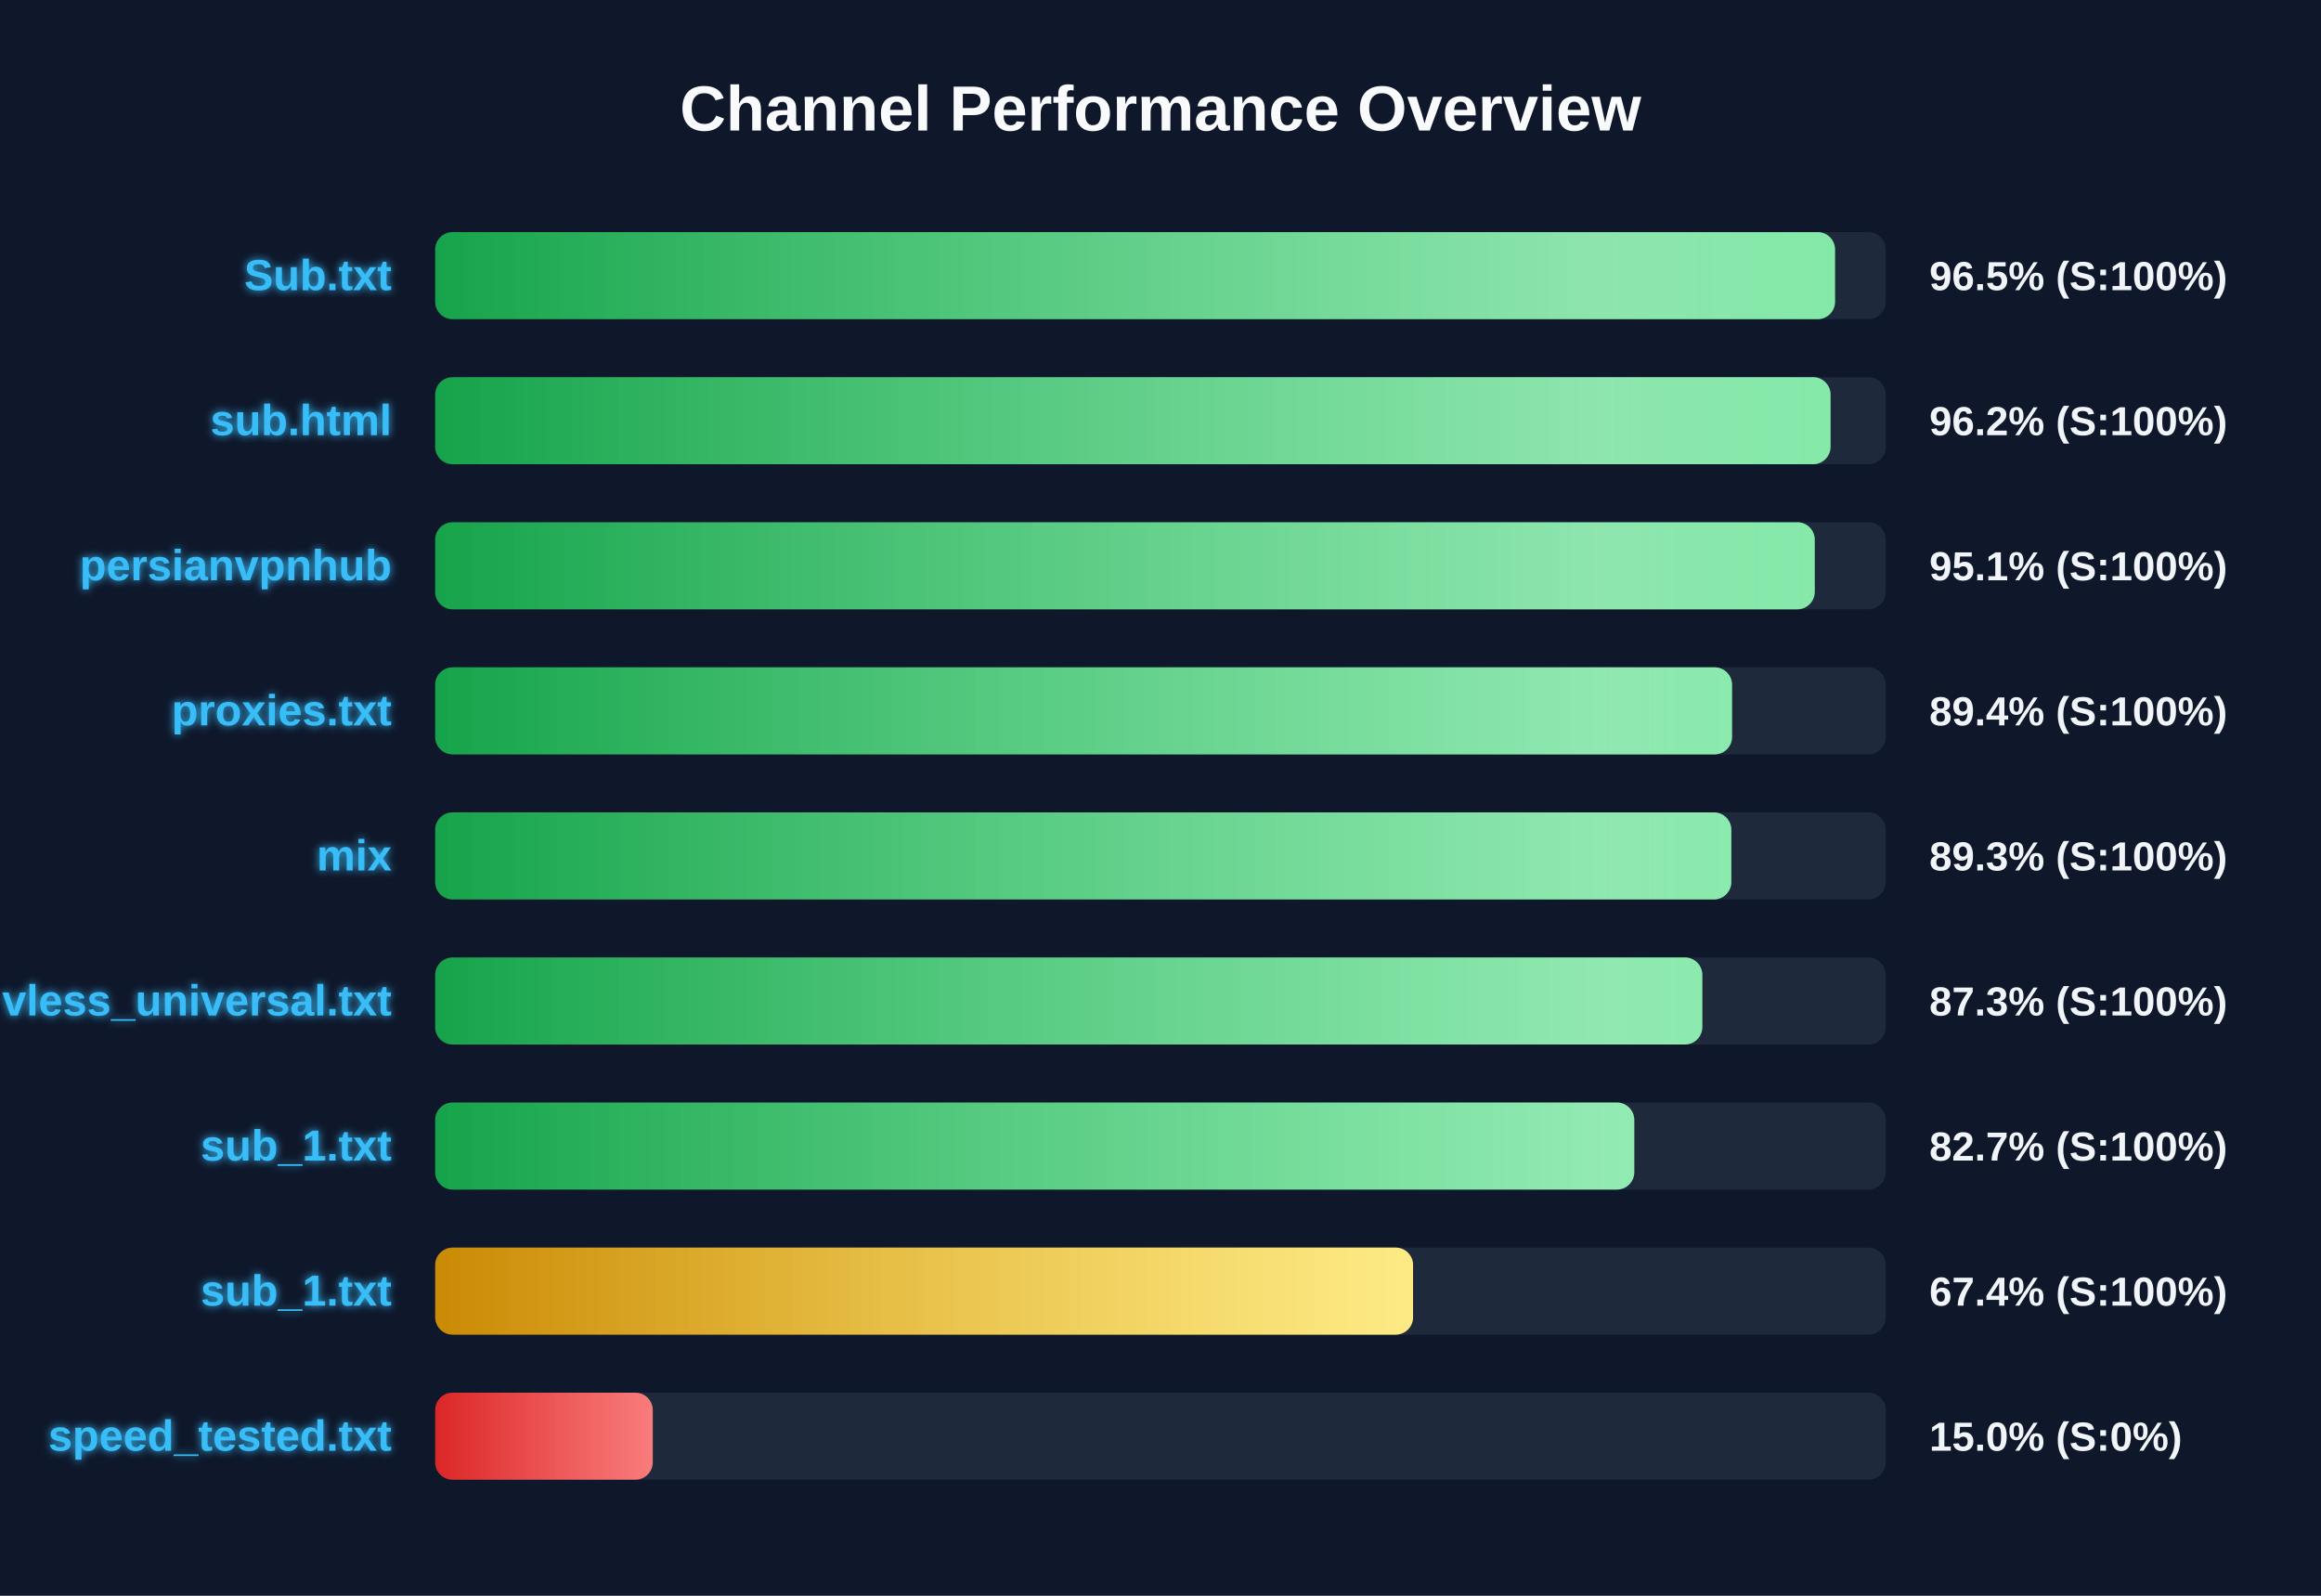
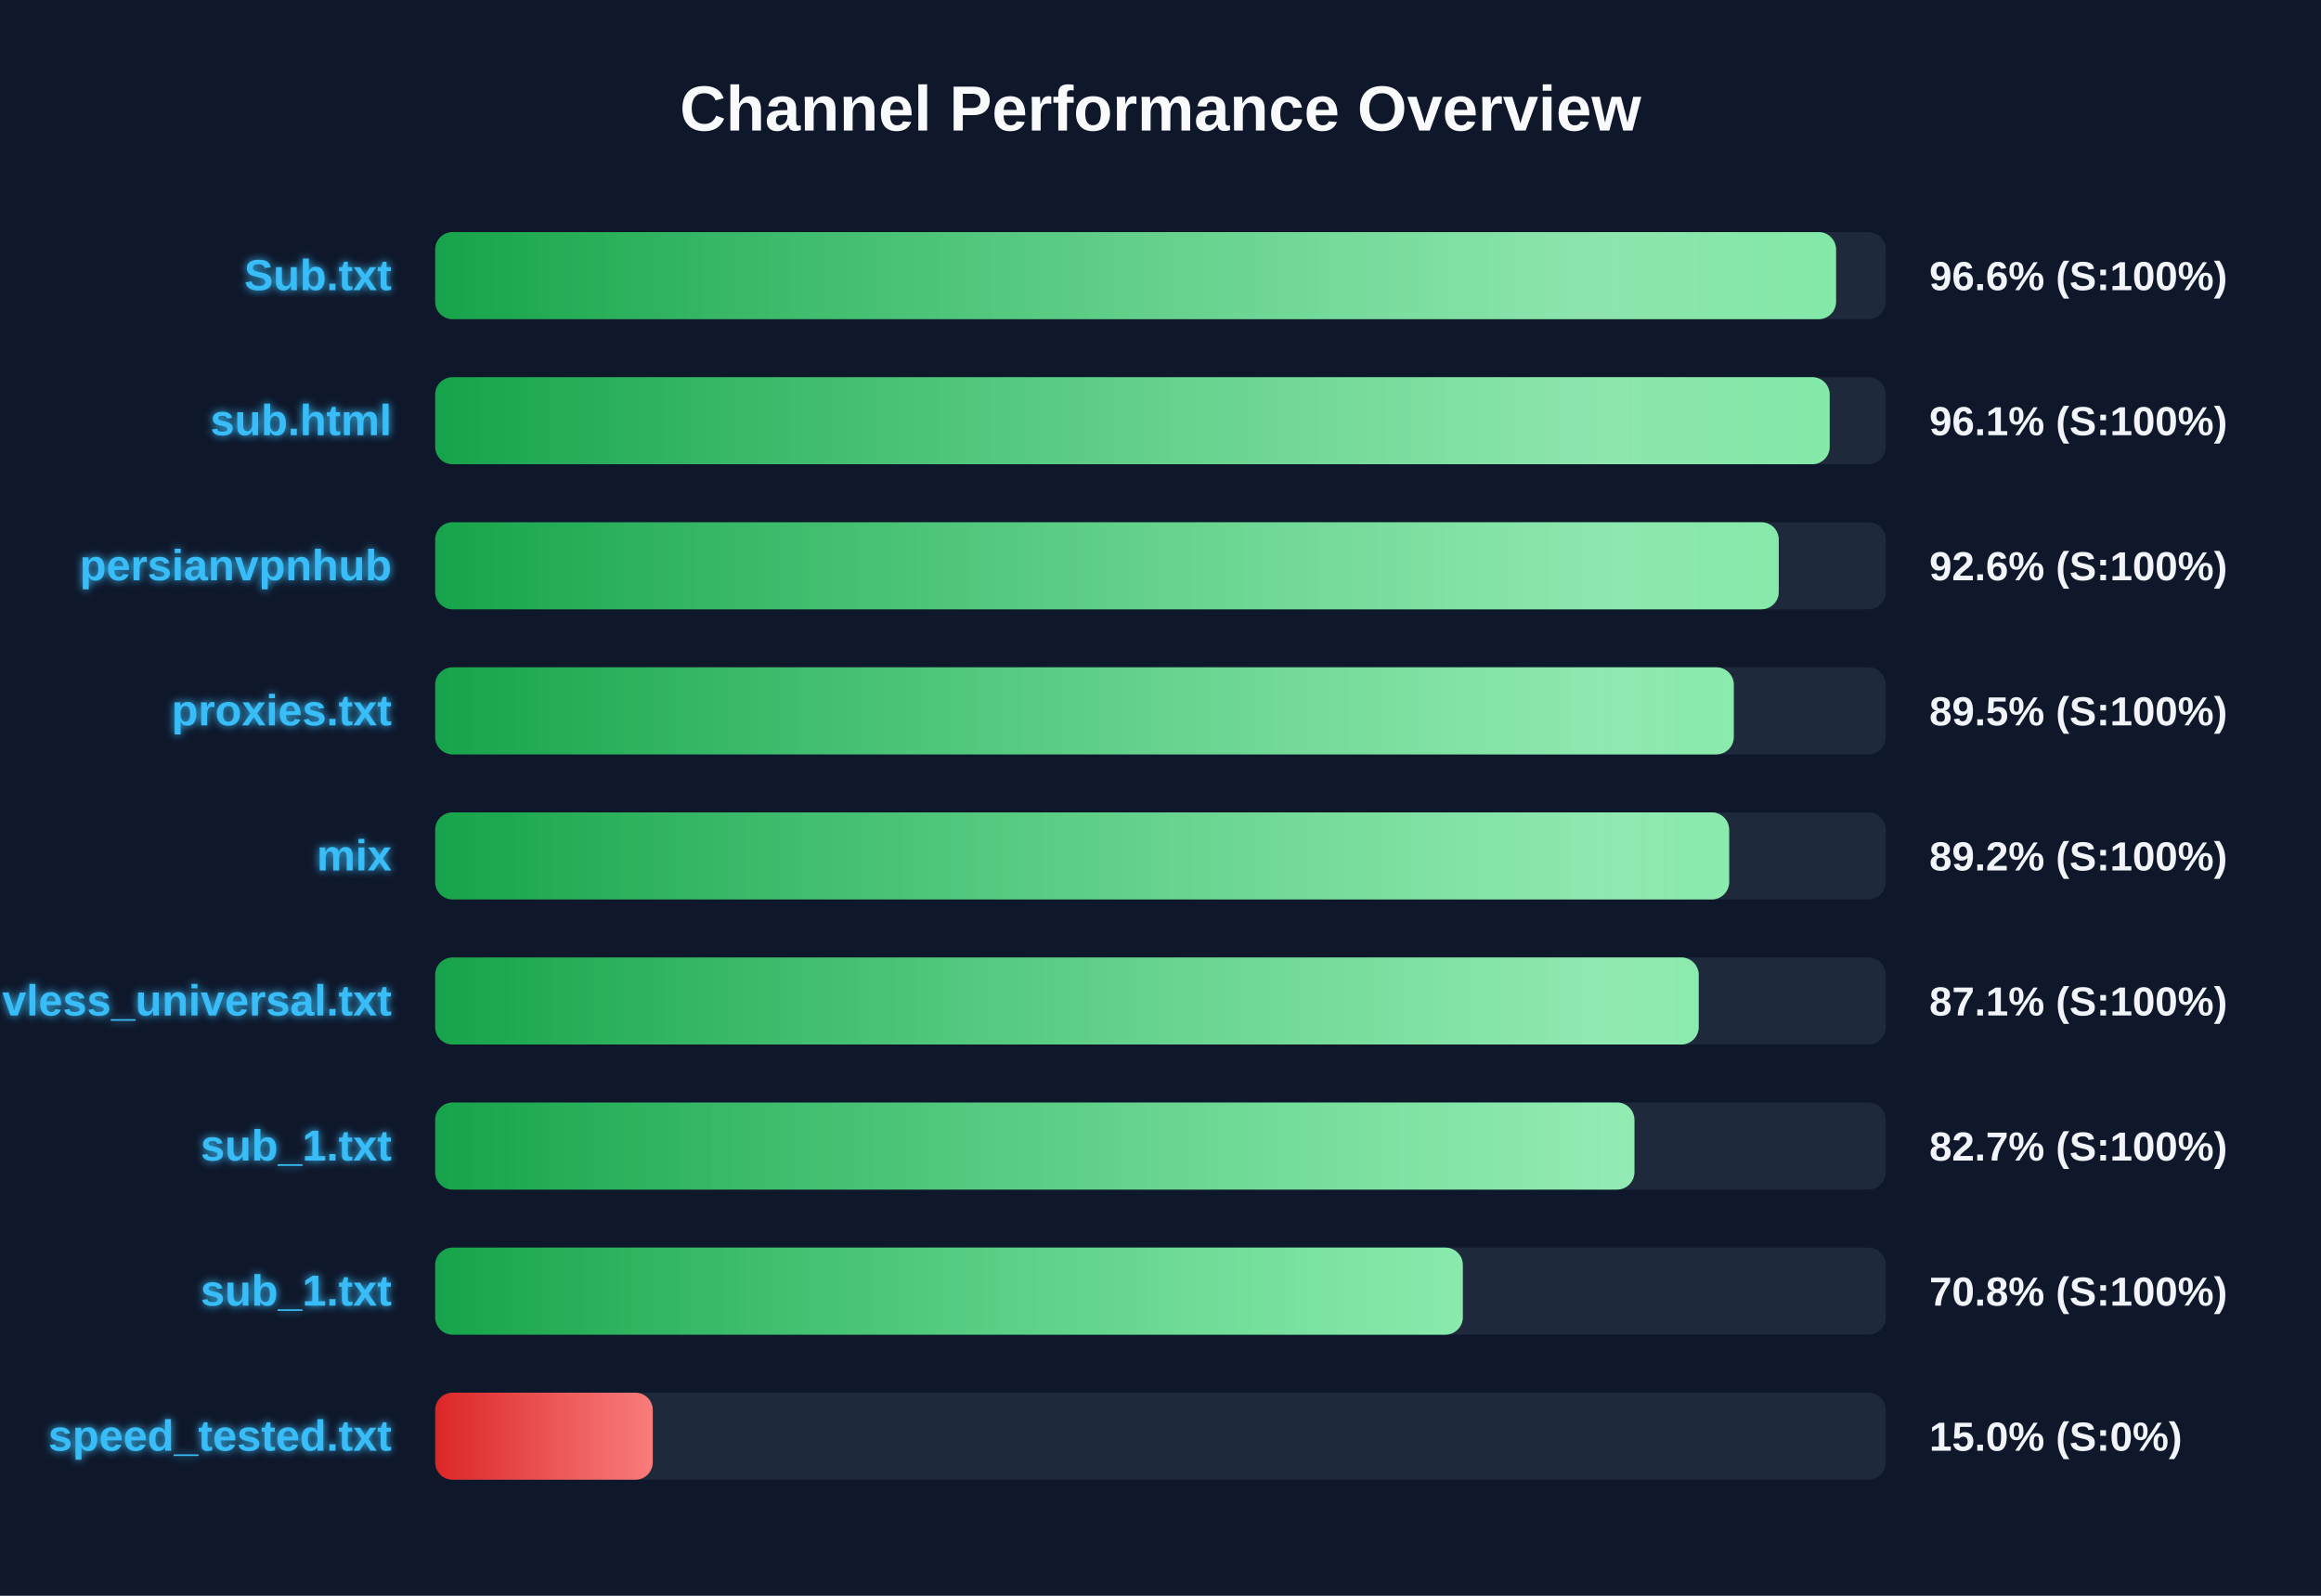
<svg xmlns="http://www.w3.org/2000/svg" width="800" height="550" version="1.1">
  <defs>
    <linearGradient id="grad-green" x1="0%" y1="0%" x2="100%" y2="0%">
      <stop offset="0%" stop-color="#16a34a" />
      <stop offset="100%" stop-color="#4ade80" />
    </linearGradient>
    <linearGradient id="grad-yellow" x1="0%" y1="0%" x2="100%" y2="0%">
      <stop offset="0%" stop-color="#ca8a04" />
      <stop offset="100%" stop-color="#fde047" />
    </linearGradient>
    <linearGradient id="grad-red" x1="0%" y1="0%" x2="100%" y2="0%">
      <stop offset="0%" stop-color="#dc2626" />
      <stop offset="100%" stop-color="#f87171" />
    </linearGradient>
    <linearGradient id="shimmer" x1="0%" y1="0%" x2="100%" y2="0%">
      <stop offset="0%" stop-color="rgba(255,255,255,0)" />
      <stop offset="50%" stop-color="rgba(255,255,255,0.4)" />
      <stop offset="100%" stop-color="rgba(255,255,255,0)" />
    </linearGradient>
    <filter id="glow" x="-20%" y="-20%" width="140%" height="140%">
      <feGaussianBlur stdDeviation="1.5" result="blur" />
      <feComposite in="SourceGraphic" in2="blur" operator="over" />
    </filter>
  </defs>
  <style>
        .bg-rect { fill: #0f172a; }
        .title { font: bold 22px 'Segoe UI', Arial, sans-serif; fill: #f8fafc; }
        .row { font: bold 15px 'Segoe UI', Arial, sans-serif; fill: #38bdf8; filter: url(#glow); }
        .score { font: bold 14px 'Segoe UI', Arial, sans-serif; fill: #f1f5f9; }
        @keyframes shimmer-anim {
            0% { transform: translateX(-100%); }
            100% { transform: translateX(200%); }
        }
        .shimmer-rect {
            animation: shimmer-anim 2.5s infinite linear;
        }
    </style>
  <rect width="100%" height="100%" class="bg-rect" />
  <text x="400" y="45" text-anchor="middle" class="title">Channel Performance Overview</text>
  <rect x="150" y="80" width="500" height="30" fill="#1e293b" rx="6" />
  <clipPath id="clip-0">
-     <rect x="150" y="80" width="482.5" height="30" rx="6" />
+     <rect x="150" y="80" width="482.85" height="30" rx="6" />
  </clipPath>
-   <rect x="150" y="80" width="482.5" height="30" fill="url(#grad-green)" rx="6" />
+   <rect x="150" y="80" width="482.85" height="30" fill="url(#grad-green)" rx="6" />
  <g clip-path="url(#clip-0)">
    <rect x="150" y="80" width="100%" height="30" fill="url(#shimmer)" class="shimmer-rect" />
  </g>
  <text x="135" y="100" text-anchor="end" class="row">Sub.txt</text>
-   <text x="665" y="100" text-anchor="start" class="score">96.5% (S:100%)</text>
+   <text x="665" y="100" text-anchor="start" class="score">96.6% (S:100%)</text>
  <rect x="150" y="130" width="500" height="30" fill="#1e293b" rx="6" />
  <clipPath id="clip-1">
-     <rect x="150" y="130" width="480.95" height="30" rx="6" />
+     <rect x="150" y="130" width="480.65" height="30" rx="6" />
  </clipPath>
-   <rect x="150" y="130" width="480.95" height="30" fill="url(#grad-green)" rx="6" />
+   <rect x="150" y="130" width="480.65" height="30" fill="url(#grad-green)" rx="6" />
  <g clip-path="url(#clip-1)">
    <rect x="150" y="130" width="100%" height="30" fill="url(#shimmer)" class="shimmer-rect" />
  </g>
  <text x="135" y="150" text-anchor="end" class="row">sub.html</text>
-   <text x="665" y="150" text-anchor="start" class="score">96.2% (S:100%)</text>
+   <text x="665" y="150" text-anchor="start" class="score">96.1% (S:100%)</text>
  <rect x="150" y="180" width="500" height="30" fill="#1e293b" rx="6" />
  <clipPath id="clip-2">
-     <rect x="150" y="180" width="475.5" height="30" rx="6" />
+     <rect x="150" y="180" width="463.1" height="30" rx="6" />
  </clipPath>
-   <rect x="150" y="180" width="475.5" height="30" fill="url(#grad-green)" rx="6" />
+   <rect x="150" y="180" width="463.1" height="30" fill="url(#grad-green)" rx="6" />
  <g clip-path="url(#clip-2)">
    <rect x="150" y="180" width="100%" height="30" fill="url(#shimmer)" class="shimmer-rect" />
  </g>
  <text x="135" y="200" text-anchor="end" class="row">persianvpnhub</text>
-   <text x="665" y="200" text-anchor="start" class="score">95.1% (S:100%)</text>
+   <text x="665" y="200" text-anchor="start" class="score">92.6% (S:100%)</text>
  <rect x="150" y="230" width="500" height="30" fill="#1e293b" rx="6" />
  <clipPath id="clip-3">
-     <rect x="150" y="230" width="447.0" height="30" rx="6" />
+     <rect x="150" y="230" width="447.6" height="30" rx="6" />
  </clipPath>
-   <rect x="150" y="230" width="447.0" height="30" fill="url(#grad-green)" rx="6" />
+   <rect x="150" y="230" width="447.6" height="30" fill="url(#grad-green)" rx="6" />
  <g clip-path="url(#clip-3)">
    <rect x="150" y="230" width="100%" height="30" fill="url(#shimmer)" class="shimmer-rect" />
  </g>
  <text x="135" y="250" text-anchor="end" class="row">proxies.txt</text>
-   <text x="665" y="250" text-anchor="start" class="score">89.4% (S:100%)</text>
+   <text x="665" y="250" text-anchor="start" class="score">89.5% (S:100%)</text>
  <rect x="150" y="280" width="500" height="30" fill="#1e293b" rx="6" />
  <clipPath id="clip-4">
-     <rect x="150" y="280" width="446.75" height="30" rx="6" />
+     <rect x="150" y="280" width="446.0" height="30" rx="6" />
  </clipPath>
-   <rect x="150" y="280" width="446.75" height="30" fill="url(#grad-green)" rx="6" />
+   <rect x="150" y="280" width="446.0" height="30" fill="url(#grad-green)" rx="6" />
  <g clip-path="url(#clip-4)">
    <rect x="150" y="280" width="100%" height="30" fill="url(#shimmer)" class="shimmer-rect" />
  </g>
  <text x="135" y="300" text-anchor="end" class="row">mix</text>
-   <text x="665" y="300" text-anchor="start" class="score">89.3% (S:100%)</text>
+   <text x="665" y="300" text-anchor="start" class="score">89.2% (S:100%)</text>
  <rect x="150" y="330" width="500" height="30" fill="#1e293b" rx="6" />
  <clipPath id="clip-5">
-     <rect x="150" y="330" width="436.75" height="30" rx="6" />
+     <rect x="150" y="330" width="435.5" height="30" rx="6" />
  </clipPath>
-   <rect x="150" y="330" width="436.75" height="30" fill="url(#grad-green)" rx="6" />
+   <rect x="150" y="330" width="435.5" height="30" fill="url(#grad-green)" rx="6" />
  <g clip-path="url(#clip-5)">
    <rect x="150" y="330" width="100%" height="30" fill="url(#shimmer)" class="shimmer-rect" />
  </g>
  <text x="135" y="350" text-anchor="end" class="row">vless_universal.txt</text>
-   <text x="665" y="350" text-anchor="start" class="score">87.3% (S:100%)</text>
+   <text x="665" y="350" text-anchor="start" class="score">87.1% (S:100%)</text>
  <rect x="150" y="380" width="500" height="30" fill="#1e293b" rx="6" />
  <clipPath id="clip-6">
-     <rect x="150" y="380" width="413.3" height="30" rx="6" />
+     <rect x="150" y="380" width="413.35" height="30" rx="6" />
  </clipPath>
-   <rect x="150" y="380" width="413.3" height="30" fill="url(#grad-green)" rx="6" />
+   <rect x="150" y="380" width="413.35" height="30" fill="url(#grad-green)" rx="6" />
  <g clip-path="url(#clip-6)">
    <rect x="150" y="380" width="100%" height="30" fill="url(#shimmer)" class="shimmer-rect" />
  </g>
  <text x="135" y="400" text-anchor="end" class="row">sub_1.txt</text>
  <text x="665" y="400" text-anchor="start" class="score">82.7% (S:100%)</text>
  <rect x="150" y="430" width="500" height="30" fill="#1e293b" rx="6" />
  <clipPath id="clip-7">
-     <rect x="150" y="430" width="337.05" height="30" rx="6" />
+     <rect x="150" y="430" width="354.2" height="30" rx="6" />
  </clipPath>
-   <rect x="150" y="430" width="337.05" height="30" fill="url(#grad-yellow)" rx="6" />
+   <rect x="150" y="430" width="354.2" height="30" fill="url(#grad-green)" rx="6" />
  <g clip-path="url(#clip-7)">
    <rect x="150" y="430" width="100%" height="30" fill="url(#shimmer)" class="shimmer-rect" />
  </g>
  <text x="135" y="450" text-anchor="end" class="row">sub_1.txt</text>
-   <text x="665" y="450" text-anchor="start" class="score">67.4% (S:100%)</text>
+   <text x="665" y="450" text-anchor="start" class="score">70.8% (S:100%)</text>
  <rect x="150" y="480" width="500" height="30" fill="#1e293b" rx="6" />
  <clipPath id="clip-8">
    <rect x="150" y="480" width="75.0" height="30" rx="6" />
  </clipPath>
  <rect x="150" y="480" width="75.0" height="30" fill="url(#grad-red)" rx="6" />
  <g clip-path="url(#clip-8)">
    <rect x="150" y="480" width="100%" height="30" fill="url(#shimmer)" class="shimmer-rect" />
  </g>
  <text x="135" y="500" text-anchor="end" class="row">speed_tested.txt</text>
  <text x="665" y="500" text-anchor="start" class="score">15.0% (S:0%)</text>
</svg>
